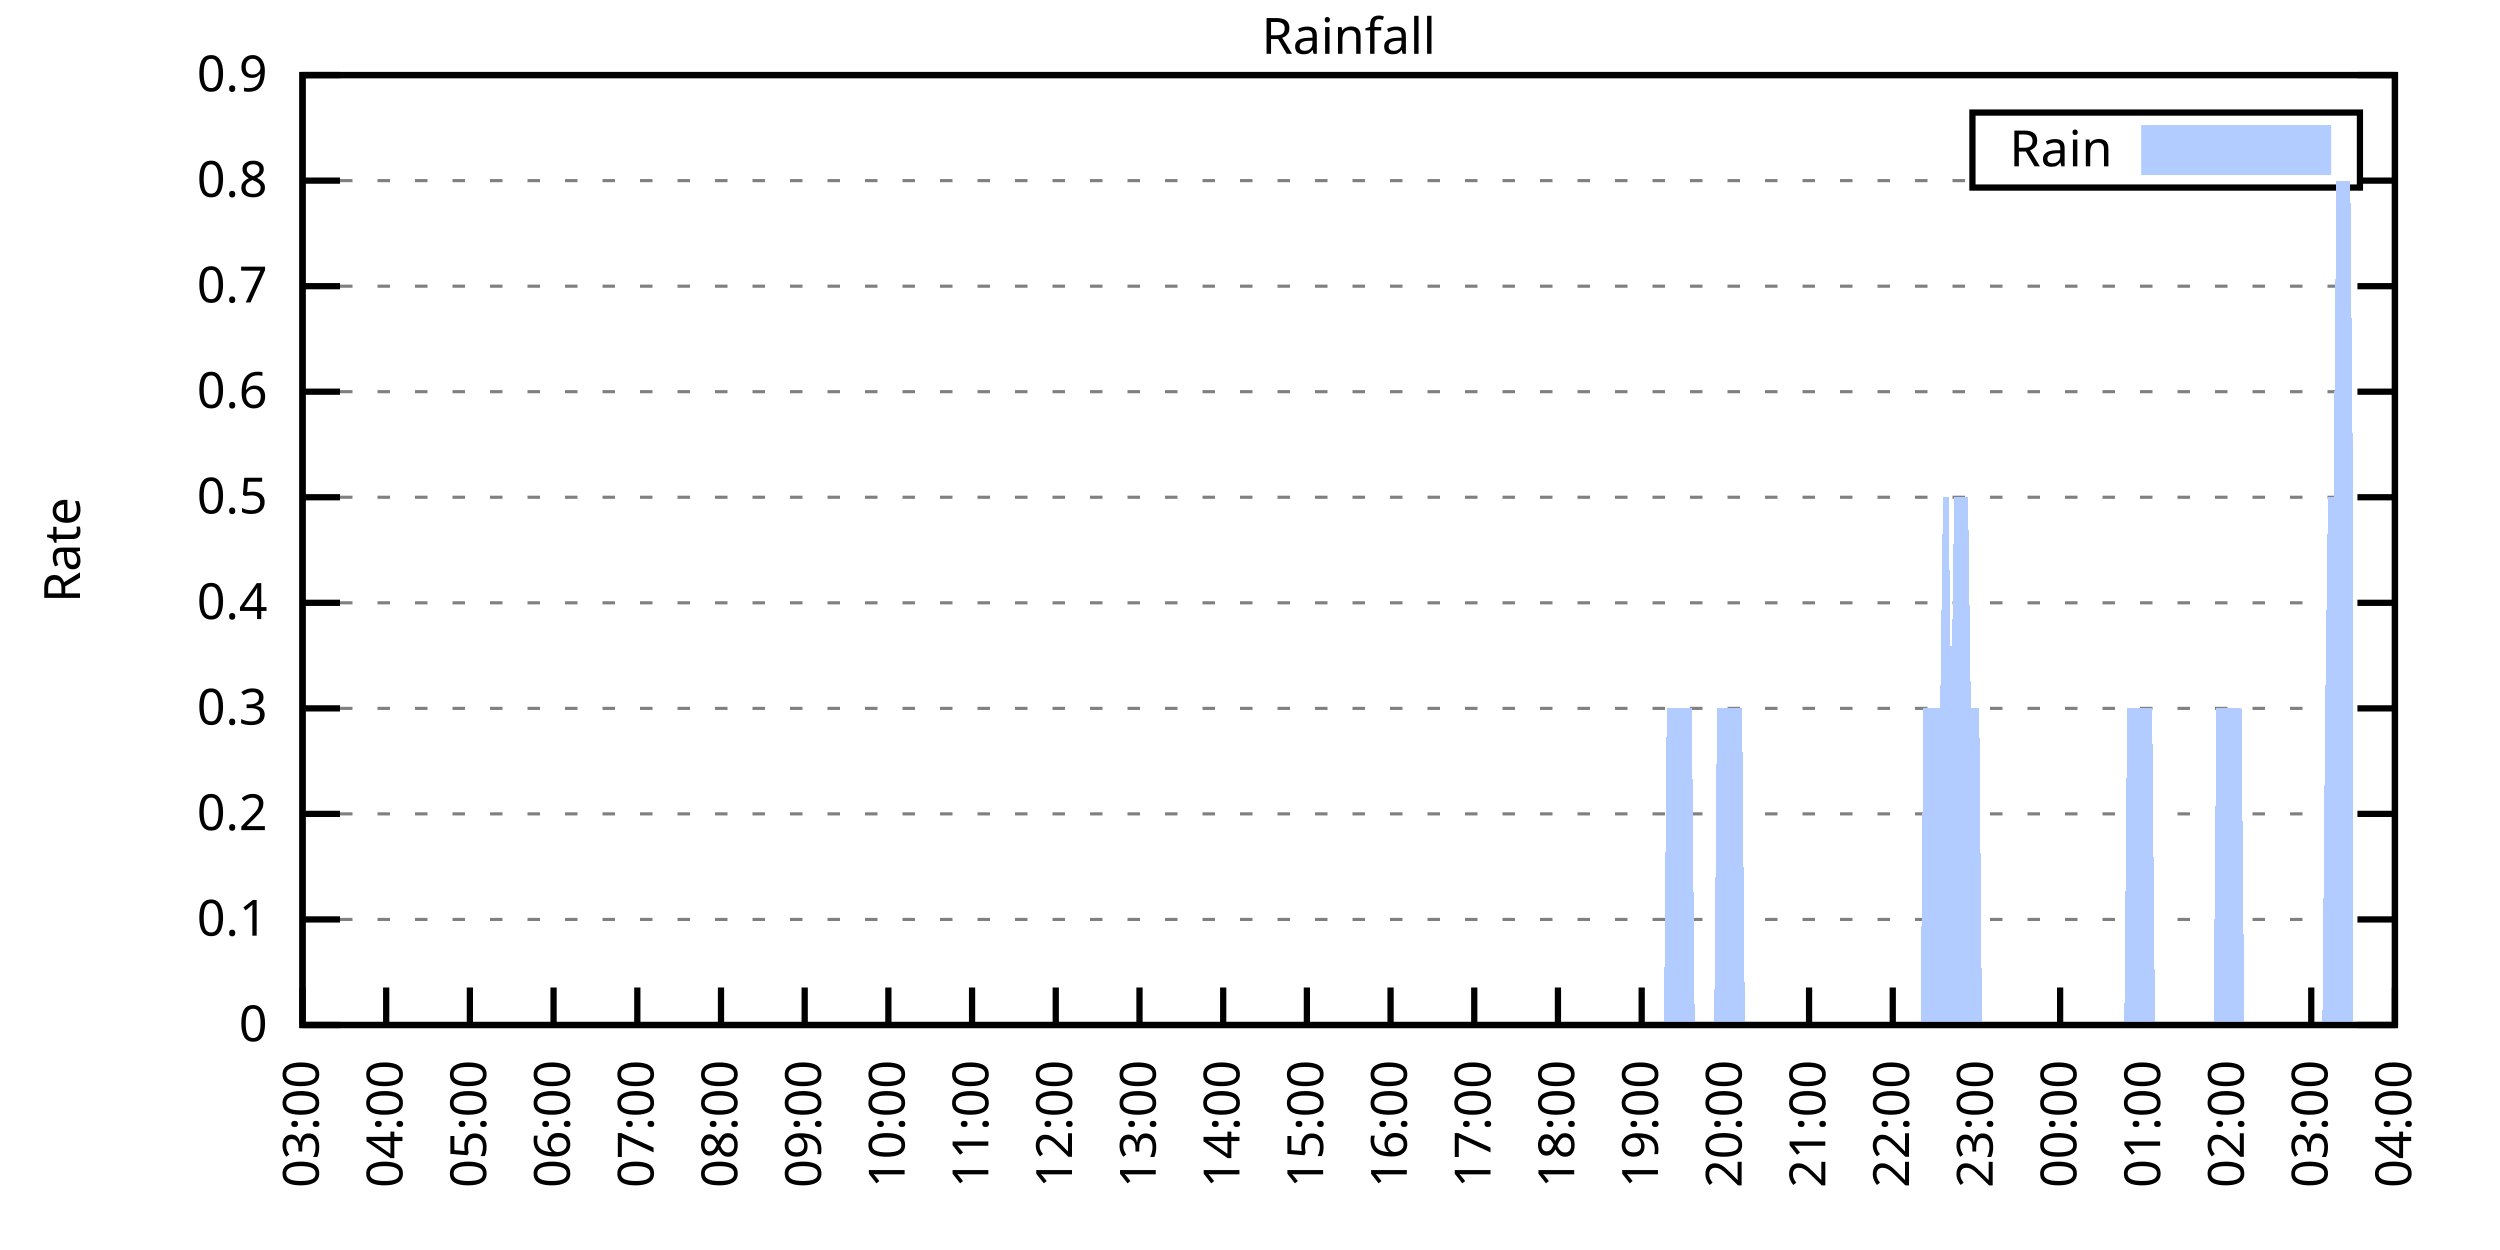
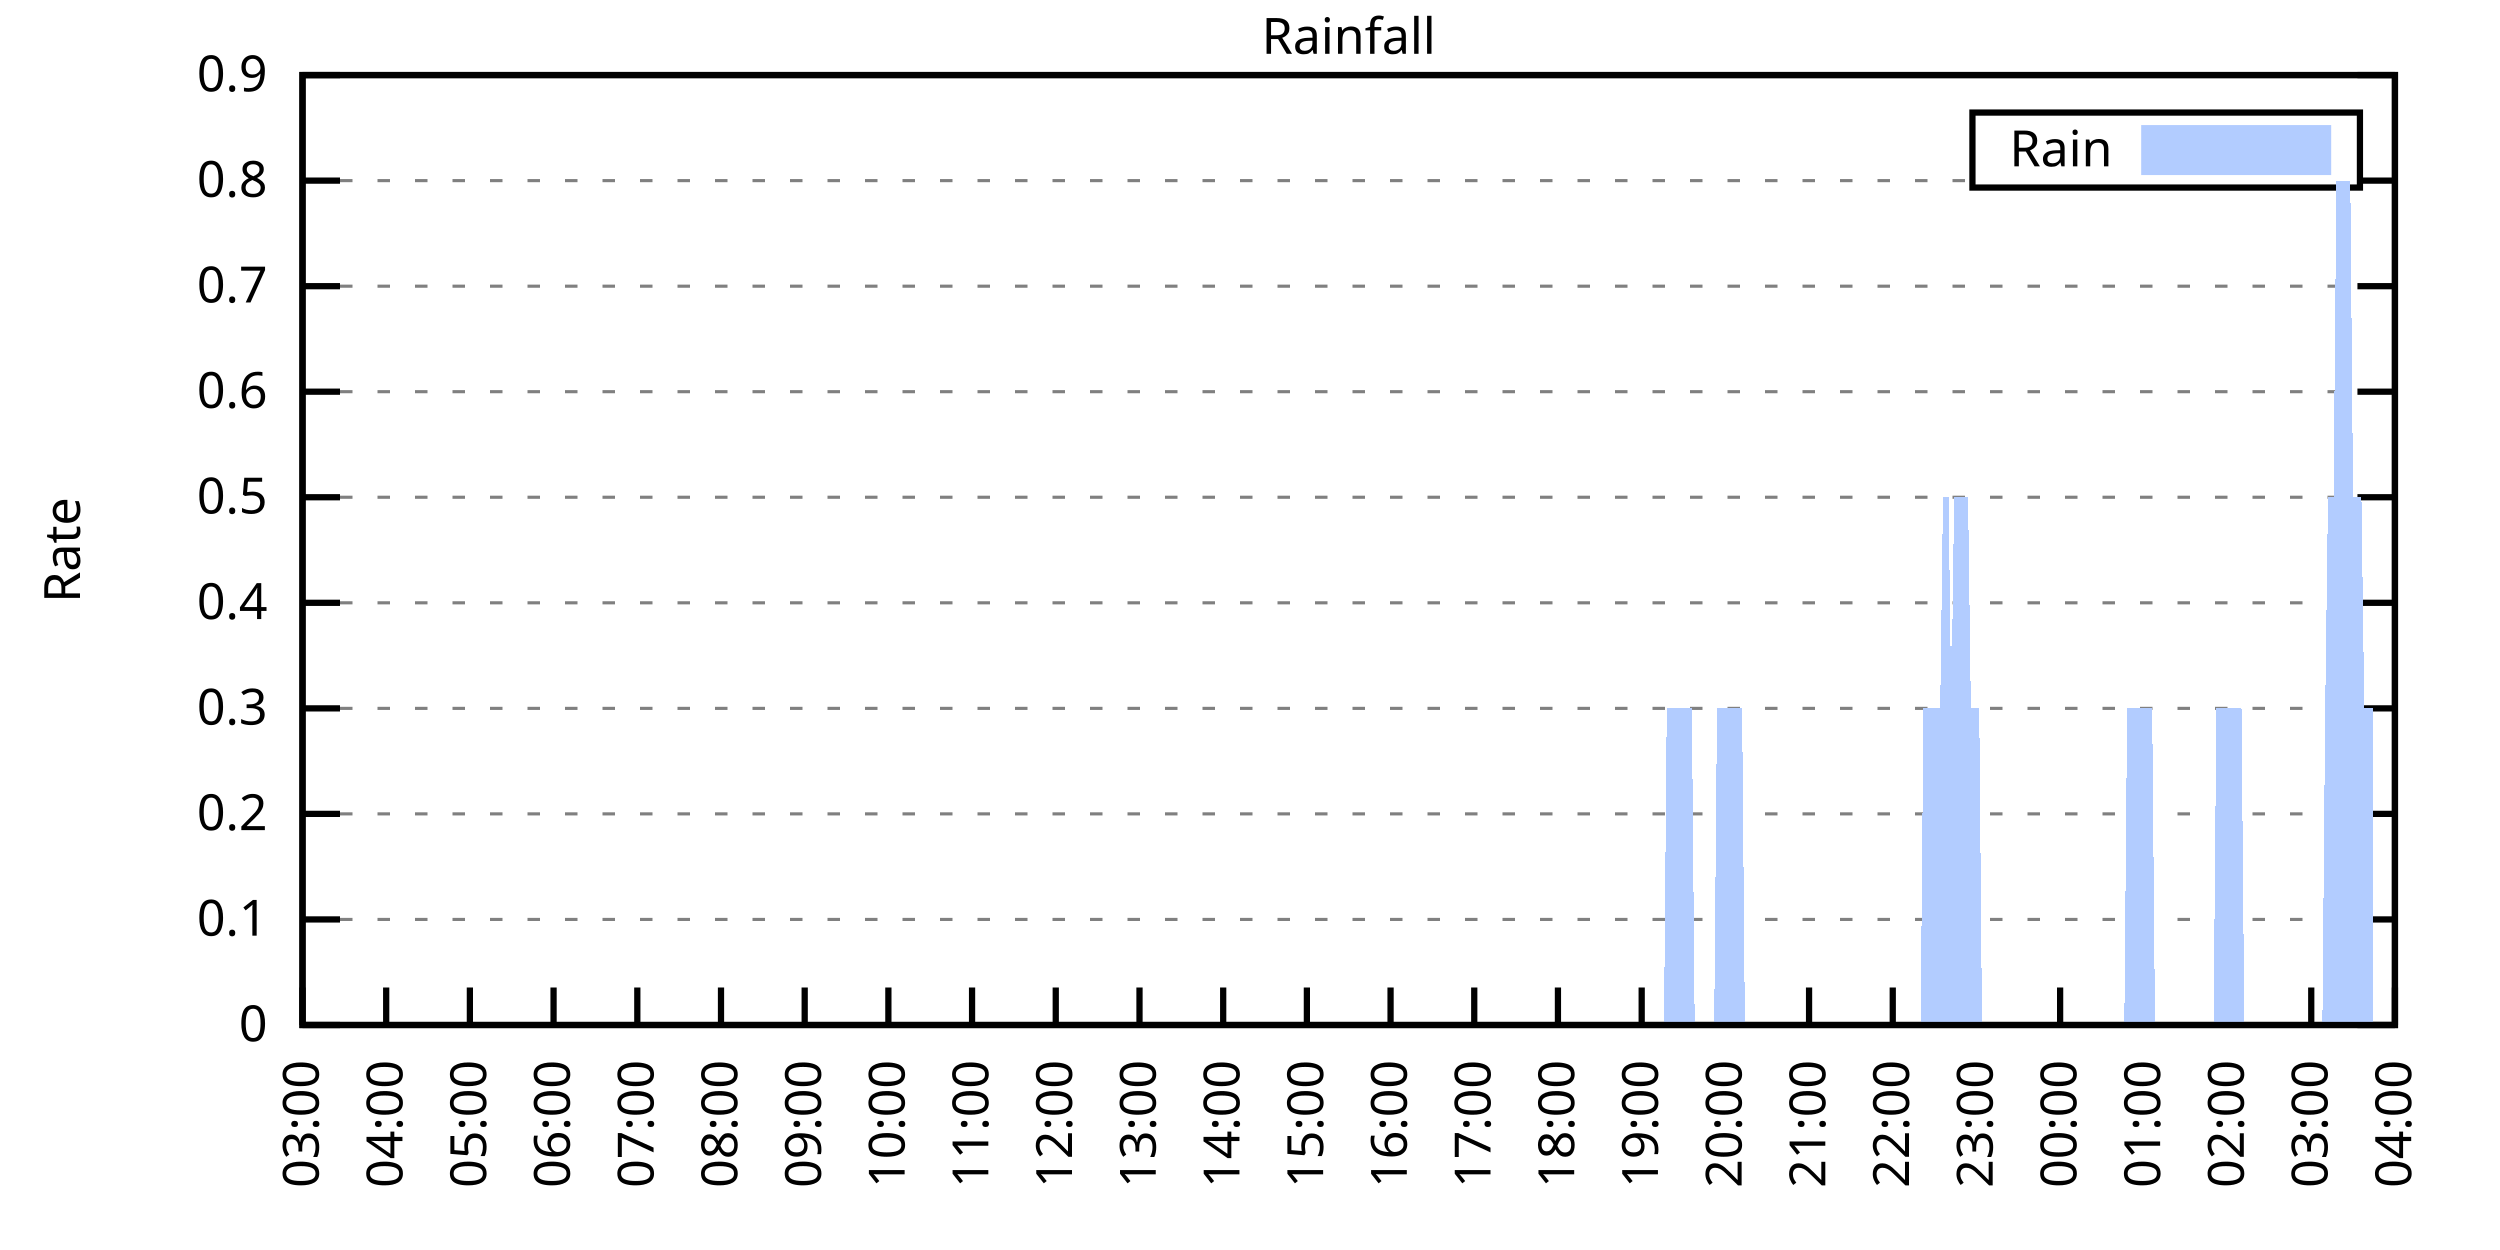
<svg xmlns="http://www.w3.org/2000/svg" xmlns:xlink="http://www.w3.org/1999/xlink" width="400" height="200" viewBox="0 0 400 200">
  <g id="gnuplot_canvas">
    <rect x="0" y="0" width="400" height="200" fill="none" />
    <defs>
      <circle id="gpDot" r="0.5" stroke-width="0.5" stroke="currentColor" />
      <path id="gpPt0" stroke-width="0.333" stroke="currentColor" d="M-1,0 h2 M0,-1 v2" />
      <path id="gpPt1" stroke-width="0.333" stroke="currentColor" d="M-1,-1 L1,1 M1,-1 L-1,1" />
      <path id="gpPt2" stroke-width="0.333" stroke="currentColor" d="M-1,0 L1,0 M0,-1 L0,1 M-1,-1 L1,1 M-1,1 L1,-1" />
      <rect id="gpPt3" stroke-width="0.333" stroke="currentColor" x="-1" y="-1" width="2" height="2" />
      <rect id="gpPt4" stroke-width="0.333" stroke="currentColor" fill="currentColor" x="-1" y="-1" width="2" height="2" />
      <circle id="gpPt5" stroke-width="0.333" stroke="currentColor" cx="0" cy="0" r="1" />
      <use xlink:href="#gpPt5" id="gpPt6" fill="currentColor" stroke="none" />
      <path id="gpPt7" stroke-width="0.333" stroke="currentColor" d="M0,-1.33 L-1.33,0.67 L1.33,0.67 z" />
      <use xlink:href="#gpPt7" id="gpPt8" fill="currentColor" stroke="none" />
      <use xlink:href="#gpPt7" id="gpPt9" stroke="currentColor" transform="rotate(180)" />
      <use xlink:href="#gpPt9" id="gpPt10" fill="currentColor" stroke="none" />
      <use xlink:href="#gpPt3" id="gpPt11" stroke="currentColor" transform="rotate(45)" />
      <use xlink:href="#gpPt11" id="gpPt12" fill="currentColor" stroke="none" />
      <path id="gpPt13" stroke-width="0.333" stroke="currentColor" d="M0,1.330 L1.265,0.411 L0.782,-1.067 L-0.782,-1.076 L-1.265,0.411 z" />
      <use xlink:href="#gpPt13" id="gpPt14" fill="currentColor" stroke="none" />
      <filter id="textbox" filterUnits="objectBoundingBox" x="0" y="0" height="1" width="1">
        <feFlood flood-color="white" flood-opacity="1" result="bgnd" />
        <feComposite in="SourceGraphic" in2="bgnd" operator="atop" />
      </filter>
      <filter id="greybox" filterUnits="objectBoundingBox" x="0" y="0" height="1" width="1">
        <feFlood flood-color="lightgrey" flood-opacity="1" result="grey" />
        <feComposite in="SourceGraphic" in2="grey" operator="atop" />
      </filter>
    </defs>
    <g fill="none" color="white" stroke="currentColor" stroke-width="1.00" stroke-linecap="butt" stroke-linejoin="miter">
</g>
    <g fill="none" color="black" stroke="currentColor" stroke-width="1.00" stroke-linecap="butt" stroke-linejoin="miter">
      <g stroke="none" shape-rendering="crispEdges">
        <polygon fill="rgb(255, 255, 255)" points="48.40,164.00 383.18,164.00 383.18,12.02 48.40,12.02 " />
      </g>
    </g>
    <g fill="none" color="black" stroke="currentColor" stroke-width="1.00" stroke-linecap="butt" stroke-linejoin="miter">
</g>
    <g fill="none" color="black" stroke="black" stroke-width="0.50" stroke-linecap="butt" stroke-linejoin="miter">
</g>
    <g fill="none" color="gray" stroke="currentColor" stroke-width="0.50" stroke-linecap="butt" stroke-linejoin="miter">
      <path stroke="gray" stroke-dasharray="2,4" class="gridline" d="M48.40,164.00 L383.19,164.00  " />
    </g>
    <g fill="none" color="gray" stroke="gray" stroke-width="1.00" stroke-linecap="butt" stroke-linejoin="miter">
</g>
    <g fill="none" color="black" stroke="currentColor" stroke-width="1.00" stroke-linecap="butt" stroke-linejoin="miter">
      <path stroke="black" d="M48.40,164.00 L54.40,164.00 M383.19,164.00 L377.19,164.00  " />
      <g transform="translate(42.80,166.60)" stroke="none" fill="black" font-family="Sans" font-size="8.00" text-anchor="end">
        <text>
          <tspan font-family="Sans"> 0</tspan>
        </text>
      </g>
    </g>
    <g fill="none" color="black" stroke="currentColor" stroke-width="1.00" stroke-linecap="butt" stroke-linejoin="miter">
</g>
    <g fill="none" color="black" stroke="black" stroke-width="0.50" stroke-linecap="butt" stroke-linejoin="miter">
</g>
    <g fill="none" color="gray" stroke="currentColor" stroke-width="0.50" stroke-linecap="butt" stroke-linejoin="miter">
      <path stroke="gray" stroke-dasharray="2,4" class="gridline" d="M48.40,147.11 L383.19,147.11  " />
    </g>
    <g fill="none" color="gray" stroke="gray" stroke-width="1.00" stroke-linecap="butt" stroke-linejoin="miter">
</g>
    <g fill="none" color="black" stroke="currentColor" stroke-width="1.00" stroke-linecap="butt" stroke-linejoin="miter">
      <path stroke="black" d="M48.40,147.11 L54.40,147.11 M383.19,147.11 L377.19,147.11  " />
      <g transform="translate(42.80,149.71)" stroke="none" fill="black" font-family="Sans" font-size="8.00" text-anchor="end">
        <text>
          <tspan font-family="Sans"> 0.1</tspan>
        </text>
      </g>
    </g>
    <g fill="none" color="black" stroke="currentColor" stroke-width="1.00" stroke-linecap="butt" stroke-linejoin="miter">
</g>
    <g fill="none" color="black" stroke="black" stroke-width="0.50" stroke-linecap="butt" stroke-linejoin="miter">
</g>
    <g fill="none" color="gray" stroke="currentColor" stroke-width="0.50" stroke-linecap="butt" stroke-linejoin="miter">
      <path stroke="gray" stroke-dasharray="2,4" class="gridline" d="M48.40,130.22 L383.19,130.22  " />
    </g>
    <g fill="none" color="gray" stroke="gray" stroke-width="1.00" stroke-linecap="butt" stroke-linejoin="miter">
</g>
    <g fill="none" color="black" stroke="currentColor" stroke-width="1.00" stroke-linecap="butt" stroke-linejoin="miter">
      <path stroke="black" d="M48.40,130.22 L54.40,130.22 M383.19,130.22 L377.19,130.22  " />
      <g transform="translate(42.80,132.82)" stroke="none" fill="black" font-family="Sans" font-size="8.00" text-anchor="end">
        <text>
          <tspan font-family="Sans"> 0.2</tspan>
        </text>
      </g>
    </g>
    <g fill="none" color="black" stroke="currentColor" stroke-width="1.00" stroke-linecap="butt" stroke-linejoin="miter">
</g>
    <g fill="none" color="black" stroke="black" stroke-width="0.50" stroke-linecap="butt" stroke-linejoin="miter">
</g>
    <g fill="none" color="gray" stroke="currentColor" stroke-width="0.50" stroke-linecap="butt" stroke-linejoin="miter">
      <path stroke="gray" stroke-dasharray="2,4" class="gridline" d="M48.40,113.34 L383.19,113.34  " />
    </g>
    <g fill="none" color="gray" stroke="gray" stroke-width="1.00" stroke-linecap="butt" stroke-linejoin="miter">
</g>
    <g fill="none" color="black" stroke="currentColor" stroke-width="1.00" stroke-linecap="butt" stroke-linejoin="miter">
      <path stroke="black" d="M48.40,113.34 L54.40,113.34 M383.19,113.34 L377.19,113.34  " />
      <g transform="translate(42.80,115.94)" stroke="none" fill="black" font-family="Sans" font-size="8.00" text-anchor="end">
        <text>
          <tspan font-family="Sans"> 0.3</tspan>
        </text>
      </g>
    </g>
    <g fill="none" color="black" stroke="currentColor" stroke-width="1.00" stroke-linecap="butt" stroke-linejoin="miter">
</g>
    <g fill="none" color="black" stroke="black" stroke-width="0.50" stroke-linecap="butt" stroke-linejoin="miter">
</g>
    <g fill="none" color="gray" stroke="currentColor" stroke-width="0.50" stroke-linecap="butt" stroke-linejoin="miter">
      <path stroke="gray" stroke-dasharray="2,4" class="gridline" d="M48.40,96.45 L383.19,96.45  " />
    </g>
    <g fill="none" color="gray" stroke="gray" stroke-width="1.00" stroke-linecap="butt" stroke-linejoin="miter">
</g>
    <g fill="none" color="black" stroke="currentColor" stroke-width="1.00" stroke-linecap="butt" stroke-linejoin="miter">
      <path stroke="black" d="M48.40,96.45 L54.40,96.45 M383.19,96.45 L377.19,96.45  " />
      <g transform="translate(42.80,99.05)" stroke="none" fill="black" font-family="Sans" font-size="8.00" text-anchor="end">
        <text>
          <tspan font-family="Sans"> 0.4</tspan>
        </text>
      </g>
    </g>
    <g fill="none" color="black" stroke="currentColor" stroke-width="1.00" stroke-linecap="butt" stroke-linejoin="miter">
</g>
    <g fill="none" color="black" stroke="black" stroke-width="0.50" stroke-linecap="butt" stroke-linejoin="miter">
</g>
    <g fill="none" color="gray" stroke="currentColor" stroke-width="0.50" stroke-linecap="butt" stroke-linejoin="miter">
      <path stroke="gray" stroke-dasharray="2,4" class="gridline" d="M48.40,79.56 L383.19,79.56  " />
    </g>
    <g fill="none" color="gray" stroke="gray" stroke-width="1.00" stroke-linecap="butt" stroke-linejoin="miter">
</g>
    <g fill="none" color="black" stroke="currentColor" stroke-width="1.00" stroke-linecap="butt" stroke-linejoin="miter">
      <path stroke="black" d="M48.40,79.56 L54.40,79.56 M383.19,79.56 L377.19,79.56  " />
      <g transform="translate(42.80,82.16)" stroke="none" fill="black" font-family="Sans" font-size="8.00" text-anchor="end">
        <text>
          <tspan font-family="Sans"> 0.5</tspan>
        </text>
      </g>
    </g>
    <g fill="none" color="black" stroke="currentColor" stroke-width="1.00" stroke-linecap="butt" stroke-linejoin="miter">
</g>
    <g fill="none" color="black" stroke="black" stroke-width="0.50" stroke-linecap="butt" stroke-linejoin="miter">
</g>
    <g fill="none" color="gray" stroke="currentColor" stroke-width="0.50" stroke-linecap="butt" stroke-linejoin="miter">
      <path stroke="gray" stroke-dasharray="2,4" class="gridline" d="M48.40,62.67 L383.19,62.67  " />
    </g>
    <g fill="none" color="gray" stroke="gray" stroke-width="1.00" stroke-linecap="butt" stroke-linejoin="miter">
</g>
    <g fill="none" color="black" stroke="currentColor" stroke-width="1.00" stroke-linecap="butt" stroke-linejoin="miter">
      <path stroke="black" d="M48.40,62.67 L54.40,62.67 M383.19,62.67 L377.19,62.67  " />
      <g transform="translate(42.80,65.27)" stroke="none" fill="black" font-family="Sans" font-size="8.00" text-anchor="end">
        <text>
          <tspan font-family="Sans"> 0.6</tspan>
        </text>
      </g>
    </g>
    <g fill="none" color="black" stroke="currentColor" stroke-width="1.00" stroke-linecap="butt" stroke-linejoin="miter">
</g>
    <g fill="none" color="black" stroke="black" stroke-width="0.50" stroke-linecap="butt" stroke-linejoin="miter">
</g>
    <g fill="none" color="gray" stroke="currentColor" stroke-width="0.50" stroke-linecap="butt" stroke-linejoin="miter">
      <path stroke="gray" stroke-dasharray="2,4" class="gridline" d="M48.40,45.79 L383.19,45.79  " />
    </g>
    <g fill="none" color="gray" stroke="gray" stroke-width="1.00" stroke-linecap="butt" stroke-linejoin="miter">
</g>
    <g fill="none" color="black" stroke="currentColor" stroke-width="1.00" stroke-linecap="butt" stroke-linejoin="miter">
      <path stroke="black" d="M48.40,45.79 L54.40,45.79 M383.19,45.79 L377.19,45.79  " />
      <g transform="translate(42.80,48.39)" stroke="none" fill="black" font-family="Sans" font-size="8.00" text-anchor="end">
        <text>
          <tspan font-family="Sans"> 0.7</tspan>
        </text>
      </g>
    </g>
    <g fill="none" color="black" stroke="currentColor" stroke-width="1.00" stroke-linecap="butt" stroke-linejoin="miter">
</g>
    <g fill="none" color="black" stroke="black" stroke-width="0.50" stroke-linecap="butt" stroke-linejoin="miter">
</g>
    <g fill="none" color="gray" stroke="currentColor" stroke-width="0.50" stroke-linecap="butt" stroke-linejoin="miter">
      <path stroke="gray" stroke-dasharray="2,4" class="gridline" d="M48.40,28.90 L315.59,28.90 M377.59,28.90 L383.19,28.90  " />
    </g>
    <g fill="none" color="gray" stroke="gray" stroke-width="1.00" stroke-linecap="butt" stroke-linejoin="miter">
</g>
    <g fill="none" color="black" stroke="currentColor" stroke-width="1.00" stroke-linecap="butt" stroke-linejoin="miter">
      <path stroke="black" d="M48.40,28.90 L54.40,28.90 M383.19,28.90 L377.19,28.90  " />
      <g transform="translate(42.80,31.50)" stroke="none" fill="black" font-family="Sans" font-size="8.00" text-anchor="end">
        <text>
          <tspan font-family="Sans"> 0.8</tspan>
        </text>
      </g>
    </g>
    <g fill="none" color="black" stroke="currentColor" stroke-width="1.00" stroke-linecap="butt" stroke-linejoin="miter">
</g>
    <g fill="none" color="black" stroke="black" stroke-width="0.50" stroke-linecap="butt" stroke-linejoin="miter">
</g>
    <g fill="none" color="gray" stroke="currentColor" stroke-width="0.50" stroke-linecap="butt" stroke-linejoin="miter">
      <path stroke="gray" stroke-dasharray="2,4" class="gridline" d="M48.40,12.01 L383.19,12.01  " />
    </g>
    <g fill="none" color="gray" stroke="gray" stroke-width="1.00" stroke-linecap="butt" stroke-linejoin="miter">
</g>
    <g fill="none" color="black" stroke="currentColor" stroke-width="1.00" stroke-linecap="butt" stroke-linejoin="miter">
      <path stroke="black" d="M48.40,12.01 L54.40,12.01 M383.19,12.01 L377.19,12.01  " />
      <g transform="translate(42.80,14.61)" stroke="none" fill="black" font-family="Sans" font-size="8.00" text-anchor="end">
        <text>
          <tspan font-family="Sans"> 0.9</tspan>
        </text>
      </g>
    </g>
    <g fill="none" color="black" stroke="currentColor" stroke-width="1.00" stroke-linecap="butt" stroke-linejoin="miter">
      <path stroke="black" d="M48.40,164.00 L48.40,158.00  " />
      <g transform="translate(51.00,169.60) rotate(270.00)" stroke="none" fill="black" font-family="Sans" font-size="8.00" text-anchor="end">
        <text>
          <tspan font-family="Sans">03:00</tspan>
        </text>
      </g>
    </g>
    <g fill="none" color="black" stroke="currentColor" stroke-width="1.00" stroke-linecap="butt" stroke-linejoin="miter">
      <path stroke="black" d="M61.79,164.00 L61.79,158.00  " />
      <g transform="translate(64.39,169.60) rotate(270.00)" stroke="none" fill="black" font-family="Sans" font-size="8.00" text-anchor="end">
        <text>
          <tspan font-family="Sans">04:00</tspan>
        </text>
      </g>
    </g>
    <g fill="none" color="black" stroke="currentColor" stroke-width="1.00" stroke-linecap="butt" stroke-linejoin="miter">
      <path stroke="black" d="M75.18,164.00 L75.18,158.00  " />
      <g transform="translate(77.78,169.60) rotate(270.00)" stroke="none" fill="black" font-family="Sans" font-size="8.00" text-anchor="end">
        <text>
          <tspan font-family="Sans">05:00</tspan>
        </text>
      </g>
    </g>
    <g fill="none" color="black" stroke="currentColor" stroke-width="1.00" stroke-linecap="butt" stroke-linejoin="miter">
      <path stroke="black" d="M88.57,164.00 L88.57,158.00  " />
      <g transform="translate(91.17,169.60) rotate(270.00)" stroke="none" fill="black" font-family="Sans" font-size="8.00" text-anchor="end">
        <text>
          <tspan font-family="Sans">06:00</tspan>
        </text>
      </g>
    </g>
    <g fill="none" color="black" stroke="currentColor" stroke-width="1.00" stroke-linecap="butt" stroke-linejoin="miter">
      <path stroke="black" d="M101.97,164.00 L101.97,158.00  " />
      <g transform="translate(104.57,169.60) rotate(270.00)" stroke="none" fill="black" font-family="Sans" font-size="8.00" text-anchor="end">
        <text>
          <tspan font-family="Sans">07:00</tspan>
        </text>
      </g>
    </g>
    <g fill="none" color="black" stroke="currentColor" stroke-width="1.00" stroke-linecap="butt" stroke-linejoin="miter">
      <path stroke="black" d="M115.36,164.00 L115.36,158.00  " />
      <g transform="translate(117.96,169.60) rotate(270.00)" stroke="none" fill="black" font-family="Sans" font-size="8.00" text-anchor="end">
        <text>
          <tspan font-family="Sans">08:00</tspan>
        </text>
      </g>
    </g>
    <g fill="none" color="black" stroke="currentColor" stroke-width="1.00" stroke-linecap="butt" stroke-linejoin="miter">
      <path stroke="black" d="M128.75,164.00 L128.75,158.00  " />
      <g transform="translate(131.35,169.60) rotate(270.00)" stroke="none" fill="black" font-family="Sans" font-size="8.00" text-anchor="end">
        <text>
          <tspan font-family="Sans">09:00</tspan>
        </text>
      </g>
    </g>
    <g fill="none" color="black" stroke="currentColor" stroke-width="1.00" stroke-linecap="butt" stroke-linejoin="miter">
      <path stroke="black" d="M142.14,164.00 L142.14,158.00  " />
      <g transform="translate(144.74,169.60) rotate(270.00)" stroke="none" fill="black" font-family="Sans" font-size="8.00" text-anchor="end">
        <text>
          <tspan font-family="Sans">10:00</tspan>
        </text>
      </g>
    </g>
    <g fill="none" color="black" stroke="currentColor" stroke-width="1.00" stroke-linecap="butt" stroke-linejoin="miter">
      <path stroke="black" d="M155.53,164.00 L155.53,158.00  " />
      <g transform="translate(158.13,169.60) rotate(270.00)" stroke="none" fill="black" font-family="Sans" font-size="8.00" text-anchor="end">
        <text>
          <tspan font-family="Sans">11:00</tspan>
        </text>
      </g>
    </g>
    <g fill="none" color="black" stroke="currentColor" stroke-width="1.00" stroke-linecap="butt" stroke-linejoin="miter">
      <path stroke="black" d="M168.92,164.00 L168.92,158.00  " />
      <g transform="translate(171.52,169.60) rotate(270.00)" stroke="none" fill="black" font-family="Sans" font-size="8.00" text-anchor="end">
        <text>
          <tspan font-family="Sans">12:00</tspan>
        </text>
      </g>
    </g>
    <g fill="none" color="black" stroke="currentColor" stroke-width="1.00" stroke-linecap="butt" stroke-linejoin="miter">
      <path stroke="black" d="M182.32,164.00 L182.32,158.00  " />
      <g transform="translate(184.92,169.60) rotate(270.00)" stroke="none" fill="black" font-family="Sans" font-size="8.00" text-anchor="end">
        <text>
          <tspan font-family="Sans">13:00</tspan>
        </text>
      </g>
    </g>
    <g fill="none" color="black" stroke="currentColor" stroke-width="1.00" stroke-linecap="butt" stroke-linejoin="miter">
      <path stroke="black" d="M195.71,164.00 L195.71,158.00  " />
      <g transform="translate(198.31,169.60) rotate(270.00)" stroke="none" fill="black" font-family="Sans" font-size="8.00" text-anchor="end">
        <text>
          <tspan font-family="Sans">14:00</tspan>
        </text>
      </g>
    </g>
    <g fill="none" color="black" stroke="currentColor" stroke-width="1.00" stroke-linecap="butt" stroke-linejoin="miter">
      <path stroke="black" d="M209.10,164.00 L209.10,158.00  " />
      <g transform="translate(211.70,169.60) rotate(270.00)" stroke="none" fill="black" font-family="Sans" font-size="8.00" text-anchor="end">
        <text>
          <tspan font-family="Sans">15:00</tspan>
        </text>
      </g>
    </g>
    <g fill="none" color="black" stroke="currentColor" stroke-width="1.00" stroke-linecap="butt" stroke-linejoin="miter">
      <path stroke="black" d="M222.49,164.00 L222.49,158.00  " />
      <g transform="translate(225.09,169.60) rotate(270.00)" stroke="none" fill="black" font-family="Sans" font-size="8.00" text-anchor="end">
        <text>
          <tspan font-family="Sans">16:00</tspan>
        </text>
      </g>
    </g>
    <g fill="none" color="black" stroke="currentColor" stroke-width="1.00" stroke-linecap="butt" stroke-linejoin="miter">
      <path stroke="black" d="M235.88,164.00 L235.88,158.00  " />
      <g transform="translate(238.48,169.60) rotate(270.00)" stroke="none" fill="black" font-family="Sans" font-size="8.00" text-anchor="end">
        <text>
          <tspan font-family="Sans">17:00</tspan>
        </text>
      </g>
    </g>
    <g fill="none" color="black" stroke="currentColor" stroke-width="1.00" stroke-linecap="butt" stroke-linejoin="miter">
      <path stroke="black" d="M249.27,164.00 L249.27,158.00  " />
      <g transform="translate(251.87,169.60) rotate(270.00)" stroke="none" fill="black" font-family="Sans" font-size="8.00" text-anchor="end">
        <text>
          <tspan font-family="Sans">18:00</tspan>
        </text>
      </g>
    </g>
    <g fill="none" color="black" stroke="currentColor" stroke-width="1.00" stroke-linecap="butt" stroke-linejoin="miter">
      <path stroke="black" d="M262.67,164.00 L262.67,158.00  " />
      <g transform="translate(265.27,169.60) rotate(270.00)" stroke="none" fill="black" font-family="Sans" font-size="8.00" text-anchor="end">
        <text>
          <tspan font-family="Sans">19:00</tspan>
        </text>
      </g>
    </g>
    <g fill="none" color="black" stroke="currentColor" stroke-width="1.00" stroke-linecap="butt" stroke-linejoin="miter">
      <path stroke="black" d="M276.06,164.00 L276.06,158.00  " />
      <g transform="translate(278.66,169.60) rotate(270.00)" stroke="none" fill="black" font-family="Sans" font-size="8.00" text-anchor="end">
        <text>
          <tspan font-family="Sans">20:00</tspan>
        </text>
      </g>
    </g>
    <g fill="none" color="black" stroke="currentColor" stroke-width="1.00" stroke-linecap="butt" stroke-linejoin="miter">
      <path stroke="black" d="M289.45,164.00 L289.45,158.00  " />
      <g transform="translate(292.05,169.60) rotate(270.00)" stroke="none" fill="black" font-family="Sans" font-size="8.00" text-anchor="end">
        <text>
          <tspan font-family="Sans">21:00</tspan>
        </text>
      </g>
    </g>
    <g fill="none" color="black" stroke="currentColor" stroke-width="1.00" stroke-linecap="butt" stroke-linejoin="miter">
      <path stroke="black" d="M302.84,164.00 L302.84,158.00  " />
      <g transform="translate(305.44,169.60) rotate(270.00)" stroke="none" fill="black" font-family="Sans" font-size="8.00" text-anchor="end">
        <text>
          <tspan font-family="Sans">22:00</tspan>
        </text>
      </g>
    </g>
    <g fill="none" color="black" stroke="currentColor" stroke-width="1.00" stroke-linecap="butt" stroke-linejoin="miter">
      <path stroke="black" d="M316.23,164.00 L316.23,158.00  " />
      <g transform="translate(318.83,169.60) rotate(270.00)" stroke="none" fill="black" font-family="Sans" font-size="8.00" text-anchor="end">
        <text>
          <tspan font-family="Sans">23:00</tspan>
        </text>
      </g>
    </g>
    <g fill="none" color="black" stroke="currentColor" stroke-width="1.00" stroke-linecap="butt" stroke-linejoin="miter">
      <path stroke="black" d="M329.62,164.00 L329.62,158.00  " />
      <g transform="translate(332.22,169.60) rotate(270.00)" stroke="none" fill="black" font-family="Sans" font-size="8.00" text-anchor="end">
        <text>
          <tspan font-family="Sans">00:00</tspan>
        </text>
      </g>
    </g>
    <g fill="none" color="black" stroke="currentColor" stroke-width="1.00" stroke-linecap="butt" stroke-linejoin="miter">
      <path stroke="black" d="M343.02,164.00 L343.02,158.00  " />
      <g transform="translate(345.62,169.60) rotate(270.00)" stroke="none" fill="black" font-family="Sans" font-size="8.00" text-anchor="end">
        <text>
          <tspan font-family="Sans">01:00</tspan>
        </text>
      </g>
    </g>
    <g fill="none" color="black" stroke="currentColor" stroke-width="1.00" stroke-linecap="butt" stroke-linejoin="miter">
      <path stroke="black" d="M356.41,164.00 L356.41,158.00  " />
      <g transform="translate(359.01,169.60) rotate(270.00)" stroke="none" fill="black" font-family="Sans" font-size="8.00" text-anchor="end">
        <text>
          <tspan font-family="Sans">02:00</tspan>
        </text>
      </g>
    </g>
    <g fill="none" color="black" stroke="currentColor" stroke-width="1.00" stroke-linecap="butt" stroke-linejoin="miter">
      <path stroke="black" d="M369.80,164.00 L369.80,158.00  " />
      <g transform="translate(372.40,169.60) rotate(270.00)" stroke="none" fill="black" font-family="Sans" font-size="8.00" text-anchor="end">
        <text>
          <tspan font-family="Sans">03:00</tspan>
        </text>
      </g>
    </g>
    <g fill="none" color="black" stroke="currentColor" stroke-width="1.00" stroke-linecap="butt" stroke-linejoin="miter">
      <path stroke="black" d="M383.19,164.00 L383.19,158.00  " />
      <g transform="translate(385.79,169.60) rotate(270.00)" stroke="none" fill="black" font-family="Sans" font-size="8.00" text-anchor="end">
        <text>
          <tspan font-family="Sans">04:00</tspan>
        </text>
      </g>
    </g>
    <g fill="none" color="black" stroke="currentColor" stroke-width="1.00" stroke-linecap="butt" stroke-linejoin="miter">
</g>
    <g fill="none" color="black" stroke="currentColor" stroke-width="1.00" stroke-linecap="butt" stroke-linejoin="miter">
      <path stroke="black" d="M48.40,12.01 L48.40,164.00 L383.19,164.00 L383.19,12.01 L48.40,12.01 Z  " />
    </g>
    <g fill="none" color="black" stroke="currentColor" stroke-width="1.00" stroke-linecap="butt" stroke-linejoin="miter">
</g>
    <g fill="none" color="black" stroke="currentColor" stroke-width="1.00" stroke-linecap="butt" stroke-linejoin="miter">
      <path stroke="black" d="M315.59,30.01 L315.59,18.01 L377.59,18.01 L377.59,30.01 L315.59,30.01 Z  " />
    </g>
    <g id="Rainfall_plot_1">
      <g fill="none" color="white" stroke="black" stroke-width="2.00" stroke-linecap="butt" stroke-linejoin="miter">
</g>
      <g fill="none" color="black" stroke="currentColor" stroke-width="2.00" stroke-linecap="butt" stroke-linejoin="miter">
        <g transform="translate(337.99,26.61)" stroke="none" fill="black" font-family="Sans" font-size="8.00" text-anchor="end">
          <text>
            <tspan font-family="Sans">Rain</tspan>
          </text>
        </g>
      </g>
      <g fill="none" color="black" stroke="currentColor" stroke-width="2.00" stroke-linecap="butt" stroke-linejoin="miter">
        <g stroke="none" shape-rendering="crispEdges">
          <polygon fill="rgb(178, 204, 255)" points="343.59,27.01 371.99,27.01 371.99,21.01 343.59,21.01 " />
        </g>
        <path stroke="rgb(178, 204, 255)" d="M343.59,27.01 L371.99,27.01 L371.99,21.01 L343.59,21.01 L343.59,27.01 Z  " />
      </g>
      <g fill="none" color="black" stroke="currentColor" stroke-width="2.00" stroke-linecap="butt" stroke-linejoin="miter">
        <g stroke="none" shape-rendering="crispEdges">
-           <polygon fill="rgb(178, 204, 255)" points="55.54,164.00 55.99,164.00 56.43,164.00 56.88,164.00 57.33,164.00 57.77,164.00 58.22,164.00 58.67,164.00 59.11,164.00 59.56,164.00 60.01,164.00 60.45,164.00 60.90,164.00 61.35,164.00 61.79,164.00 62.24,164.00 62.68,164.00 63.13,164.00 63.58,164.00 64.02,164.00 64.47,164.00 64.92,164.00 65.36,164.00 65.81,164.00 66.26,164.00 66.70,164.00 67.15,164.00 67.59,164.00 68.04,164.00 68.49,164.00 68.93,164.00 69.38,164.00 69.83,164.00 70.27,164.00 70.72,164.00 71.17,164.00 71.61,164.00 72.06,164.00 72.50,164.00 72.95,164.00 73.40,164.00 73.84,164.00 74.29,164.00 74.74,164.00 75.18,164.00 75.63,164.00 76.08,164.00 76.52,164.00 76.97,164.00 77.42,164.00 77.86,164.00 78.31,164.00 78.75,164.00 79.20,164.00 79.65,164.00 80.09,164.00 80.54,164.00 80.99,164.00 81.43,164.00 81.88,164.00 82.33,164.00 82.77,164.00 83.22,164.00 83.66,164.00 84.11,164.00 84.56,164.00 85.00,164.00 85.45,164.00 85.90,164.00 86.34,164.00 86.79,164.00 87.24,164.00 87.68,164.00 88.13,164.00 88.57,164.00 89.02,164.00 89.47,164.00 89.91,164.00 90.36,164.00 90.81,164.00 91.25,164.00 91.70,164.00 92.15,164.00 92.59,164.00 93.04,164.00 93.49,164.00 93.93,164.00 94.38,164.00 94.82,164.00 95.27,164.00 95.72,164.00 96.16,164.00 96.61,164.00 97.06,164.00 97.50,164.00 97.95,164.00 98.40,164.00 98.84,164.00 99.29,164.00 99.73,164.00 100.18,164.00 100.63,164.00 101.07,164.00 101.52,164.00 101.97,164.00 102.41,164.00 102.86,164.00 103.31,164.00 103.75,164.00 104.20,164.00 104.64,164.00 105.09,164.00 105.54,164.00 105.98,164.00 106.43,164.00 106.88,164.00 107.32,164.00 107.77,164.00 108.22,164.00 108.66,164.00 109.11,164.00 109.55,164.00 110.00,164.00 110.45,164.00 110.89,164.00 111.34,164.00 111.79,164.00 112.23,164.00 112.68,164.00 113.13,164.00 113.57,164.00 114.02,164.00 114.47,164.00 114.91,164.00 115.36,164.00 115.80,164.00 116.25,164.00 116.70,164.00 117.14,164.00 117.59,164.00 118.04,164.00 118.48,164.00 118.93,164.00 119.38,164.00 119.82,164.00 120.27,164.00 120.71,164.00 121.16,164.00 121.61,164.00 122.05,164.00 122.50,164.00 122.95,164.00 123.39,164.00 123.84,164.00 124.29,164.00 124.73,164.00 125.18,164.00 125.62,164.00 126.07,164.00 126.52,164.00 126.96,164.00 127.41,164.00 127.86,164.00 128.30,164.00 128.75,164.00 129.20,164.00 129.64,164.00 130.09,164.00 130.54,164.00 130.98,164.00 131.43,164.00 131.87,164.00 132.32,164.00 132.77,164.00 133.21,164.00 133.66,164.00 134.11,164.00 134.55,164.00 135.00,164.00 135.45,164.00 135.89,164.00 136.34,164.00 136.78,164.00 137.23,164.00 137.68,164.00 138.12,164.00 138.57,164.00 139.02,164.00 139.46,164.00 139.91,164.00 140.36,164.00 140.80,164.00 141.25,164.00 141.69,164.00 142.14,164.00 142.59,164.00 143.03,164.00 143.48,164.00 143.93,164.00 144.37,164.00 144.82,164.00 145.27,164.00 145.71,164.00 146.16,164.00 146.61,164.00 147.05,164.00 147.50,164.00 147.94,164.00 148.39,164.00 148.84,164.00 149.28,164.00 149.73,164.00 150.18,164.00 150.62,164.00 151.07,164.00 151.52,164.00 151.96,164.00 152.41,164.00 152.85,164.00 153.30,164.00 153.75,164.00 154.19,164.00 154.64,164.00 155.09,164.00 155.53,164.00 155.98,164.00 156.43,164.00 156.87,164.00 157.32,164.00 157.76,164.00 158.21,164.00 158.66,164.00 159.10,164.00 159.55,164.00 160.00,164.00 160.44,164.00 160.89,164.00 161.34,164.00 161.78,164.00 162.23,164.00 162.67,164.00 163.12,164.00 163.57,164.00 164.01,164.00 164.46,164.00 164.91,164.00 165.35,164.00 165.80,164.00 166.25,164.00 166.69,164.00 167.14,164.00 167.59,164.00 168.03,164.00 168.48,164.00 168.92,164.00 169.37,164.00 169.82,164.00 170.26,164.00 170.71,164.00 171.16,164.00 171.60,164.00 172.05,164.00 172.50,164.00 172.94,164.00 173.39,164.00 173.83,164.00 174.28,164.00 174.73,164.00 175.17,164.00 175.62,164.00 176.07,164.00 176.51,164.00 176.96,164.00 177.41,164.00 177.85,164.00 178.30,164.00 178.74,164.00 179.19,164.00 179.64,164.00 180.08,164.00 180.53,164.00 180.98,164.00 181.42,164.00 181.87,164.00 182.32,164.00 182.76,164.00 183.21,164.00 183.66,164.00 184.10,164.00 184.55,164.00 184.99,164.00 185.44,164.00 185.89,164.00 186.33,164.00 186.78,164.00 187.23,164.00 187.67,164.00 188.12,164.00 188.57,164.00 189.01,164.00 189.46,164.00 189.90,164.00 190.35,164.00 190.80,164.00 191.24,164.00 191.69,164.00 192.14,164.00 192.58,164.00 193.03,164.00 193.48,164.00 193.92,164.00 194.37,164.00 194.81,164.00 195.26,164.00 195.71,164.00 196.15,164.00 196.60,164.00 197.05,164.00 197.49,164.00 197.94,164.00 198.39,164.00 198.83,164.00 199.28,164.00 199.73,164.00 200.17,164.00 200.62,164.00 201.06,164.00 201.51,164.00 201.96,164.00 202.40,164.00 202.85,164.00 203.30,164.00 203.74,164.00 204.19,164.00 204.64,164.00 205.08,164.00 205.53,164.00 205.97,164.00 206.42,164.00 206.87,164.00 207.31,164.00 207.76,164.00 208.21,164.00 208.65,164.00 209.10,164.00 209.55,164.00 209.99,164.00 210.44,164.00 210.88,164.00 211.33,164.00 211.78,164.00 212.22,164.00 212.67,164.00 213.12,164.00 213.56,164.00 214.01,164.00 214.46,164.00 214.90,164.00 215.35,164.00 215.80,164.00 216.24,164.00 216.69,164.00 217.13,164.00 217.58,164.00 218.03,164.00 218.47,164.00 218.92,164.00 219.37,164.00 219.81,164.00 220.26,164.00 220.71,164.00 221.15,164.00 221.60,164.00 222.04,164.00 222.49,164.00 222.94,164.00 223.38,164.00 223.83,164.00 224.28,164.00 224.72,164.00 225.17,164.00 225.62,164.00 226.06,164.00 226.51,164.00 226.95,164.00 227.40,164.00 227.85,164.00 228.29,164.00 228.74,164.00 229.19,164.00 229.63,164.00 230.08,164.00 230.53,164.00 230.97,164.00 231.42,164.00 231.86,164.00 232.31,164.00 232.76,164.00 233.20,164.00 233.65,164.00 234.10,164.00 234.54,164.00 234.99,164.00 235.44,164.00 235.88,164.00 236.33,164.00 236.78,164.00 237.22,164.00 237.67,164.00 238.11,164.00 238.56,164.00 239.01,164.00 239.45,164.00 239.90,164.00 240.35,164.00 240.79,164.00 241.24,164.00 241.69,164.00 242.13,164.00 242.58,164.00 243.02,164.00 243.47,164.00 243.92,164.00 244.36,164.00 244.81,164.00 245.26,164.00 245.70,164.00 246.15,164.00 246.60,164.00 247.04,164.00 247.49,164.00 247.93,164.00 248.38,164.00 248.83,164.00 249.27,164.00 249.72,164.00 250.17,164.00 250.61,164.00 251.06,164.00 251.51,164.00 251.95,164.00 252.40,164.00 252.85,164.00 253.29,164.00 253.74,164.00 254.18,164.00 254.63,164.00 255.08,164.00 255.52,164.00 255.97,164.00 256.42,164.00 256.86,164.00 257.31,164.00 257.76,164.00 258.20,164.00 258.65,164.00 259.09,164.00 259.54,164.00 259.99,164.00 260.43,164.00 260.88,164.00 261.33,164.00 261.77,164.00 262.22,164.00 262.67,164.00 263.11,164.00 263.56,164.00 264.00,164.00 264.45,164.00 264.90,164.00 265.34,164.00 265.79,164.00 266.24,164.00 266.68,113.34 267.13,113.34 267.58,113.34 268.02,113.34 268.47,113.34 268.92,113.34 269.36,113.34 269.81,113.34 270.25,113.34 270.70,113.34 271.15,164.00 271.59,164.00 272.04,164.00 272.49,164.00 272.93,164.00 273.38,164.00 273.83,164.00 274.27,164.00 274.72,113.34 275.16,113.34 275.61,113.34 276.06,113.34 276.50,113.34 276.95,113.34 277.40,113.34 277.84,113.34 278.29,113.34 278.74,113.34 279.18,164.00 279.63,164.00 280.07,164.00 280.52,164.00 280.97,164.00 281.41,164.00 281.86,164.00 282.31,164.00 282.75,164.00 283.20,164.00 283.65,164.00 284.09,164.00 284.54,164.00 284.98,164.00 285.43,164.00 285.88,164.00 286.32,164.00 286.77,164.00 287.22,164.00 287.66,164.00 288.11,164.00 288.56,164.00 289.00,164.00 289.45,164.00 289.90,164.00 290.34,164.00 290.79,164.00 291.23,164.00 291.68,164.00 292.13,164.00 292.57,164.00 293.02,164.00 293.47,164.00 293.91,164.00 294.36,164.00 294.81,164.00 295.25,164.00 295.70,164.00 296.14,164.00 296.59,164.00 297.04,164.00 297.48,164.00 297.93,164.00 298.38,164.00 298.82,164.00 299.27,164.00 299.72,164.00 300.16,164.00 300.61,164.00 301.05,164.00 301.50,164.00 301.95,164.00 302.39,164.00 302.84,164.00 303.29,164.00 303.73,164.00 304.18,164.00 304.63,164.00 305.07,164.00 305.52,164.00 305.97,164.00 306.41,164.00 306.86,164.00 307.30,164.00 307.75,113.34 308.20,113.34 308.64,113.34 309.09,113.34 309.54,113.34 309.98,113.34 310.43,113.34 310.88,79.56 311.32,79.56 311.77,79.56 312.21,113.34 312.66,79.56 313.11,79.56 313.55,79.56 314.00,79.56 314.45,79.56 314.89,79.56 315.34,113.34 315.79,113.34 316.23,113.34 316.68,113.34 317.12,164.00 317.57,164.00 318.02,164.00 318.46,164.00 318.91,164.00 319.36,164.00 319.80,164.00 320.25,164.00 320.70,164.00 321.14,164.00 321.59,164.00 322.04,164.00 322.48,164.00 322.93,164.00 323.37,164.00 323.82,164.00 324.27,164.00 324.71,164.00 325.16,164.00 325.61,164.00 326.05,164.00 326.50,164.00 326.95,164.00 327.39,164.00 327.84,164.00 328.28,164.00 328.73,164.00 329.18,164.00 329.62,164.00 330.07,164.00 330.52,164.00 330.96,164.00 331.41,164.00 331.86,164.00 332.30,164.00 332.75,164.00 333.19,164.00 333.64,164.00 334.09,164.00 334.53,164.00 334.98,164.00 335.43,164.00 335.87,164.00 336.32,164.00 336.77,164.00 337.21,164.00 337.66,164.00 338.10,164.00 338.55,164.00 339.00,164.00 339.44,164.00 339.89,164.00 340.34,113.34 340.78,113.34 341.23,113.34 341.68,113.34 342.12,113.34 342.57,113.34 343.02,113.34 343.46,113.34 343.91,113.34 344.35,113.34 344.80,164.00 345.25,164.00 345.69,164.00 346.14,164.00 346.59,164.00 347.03,164.00 347.48,164.00 347.93,164.00 348.37,164.00 348.82,164.00 349.26,164.00 349.71,164.00 350.16,164.00 350.60,164.00 351.05,164.00 351.50,164.00 351.94,164.00 352.39,164.00 352.84,164.00 353.28,164.00 353.73,164.00 354.17,164.00 354.62,113.34 355.07,113.34 355.51,113.34 355.96,113.34 356.41,113.34 356.85,113.34 357.30,113.34 357.75,113.34 358.19,113.34 358.64,113.34 359.09,164.00 359.53,164.00 359.98,164.00 360.42,164.00 360.87,164.00 361.32,164.00 361.76,164.00 362.21,164.00 362.66,164.00 363.10,164.00 363.55,164.00 364.00,164.00 364.44,164.00 364.89,164.00 365.33,164.00 365.78,164.00 366.23,164.00 366.67,164.00 367.12,164.00 367.57,164.00 368.01,164.00 368.46,164.00 368.91,164.00 369.35,164.00 369.80,164.00 370.24,164.00 370.69,164.00 371.14,164.00 371.58,164.00 372.03,113.34 372.48,79.56 372.92,79.56 373.37,79.56 373.82,28.90 374.26,28.90 374.71,28.90 375.16,28.90 375.60,28.90 376.05,28.90 376.49,79.56 376.49,164.00 55.54,164.00 " />
+           <polygon fill="rgb(178, 204, 255)" points="58.67,164.00 59.11,164.00 59.56,164.00 60.01,164.00 60.45,164.00 60.90,164.00 61.35,164.00 61.79,164.00 62.24,164.00 62.68,164.00 63.13,164.00 63.58,164.00 64.02,164.00 64.47,164.00 64.92,164.00 65.36,164.00 65.81,164.00 66.26,164.00 66.70,164.00 67.15,164.00 67.59,164.00 68.04,164.00 68.49,164.00 68.93,164.00 69.38,164.00 69.83,164.00 70.27,164.00 70.72,164.00 71.17,164.00 71.61,164.00 72.06,164.00 72.50,164.00 72.95,164.00 73.40,164.00 73.84,164.00 74.29,164.00 74.74,164.00 75.18,164.00 75.63,164.00 76.08,164.00 76.52,164.00 76.97,164.00 77.42,164.00 77.86,164.00 78.31,164.00 78.75,164.00 79.20,164.00 79.65,164.00 80.09,164.00 80.54,164.00 80.99,164.00 81.43,164.00 81.88,164.00 82.33,164.00 82.77,164.00 83.22,164.00 83.66,164.00 84.11,164.00 84.56,164.00 85.00,164.00 85.45,164.00 85.90,164.00 86.34,164.00 86.79,164.00 87.24,164.00 87.68,164.00 88.13,164.00 88.57,164.00 89.02,164.00 89.47,164.00 89.91,164.00 90.36,164.00 90.81,164.00 91.25,164.00 91.70,164.00 92.15,164.00 92.59,164.00 93.04,164.00 93.49,164.00 93.93,164.00 94.38,164.00 94.82,164.00 95.27,164.00 95.72,164.00 96.16,164.00 96.61,164.00 97.06,164.00 97.50,164.00 97.95,164.00 98.40,164.00 98.84,164.00 99.29,164.00 99.73,164.00 100.18,164.00 100.63,164.00 101.07,164.00 101.52,164.00 101.97,164.00 102.41,164.00 102.86,164.00 103.31,164.00 103.75,164.00 104.20,164.00 104.64,164.00 105.09,164.00 105.54,164.00 105.98,164.00 106.43,164.00 106.88,164.00 107.32,164.00 107.77,164.00 108.22,164.00 108.66,164.00 109.11,164.00 109.55,164.00 110.00,164.00 110.45,164.00 110.89,164.00 111.34,164.00 111.79,164.00 112.23,164.00 112.68,164.00 113.13,164.00 113.57,164.00 114.02,164.00 114.47,164.00 114.91,164.00 115.36,164.00 115.80,164.00 116.25,164.00 116.70,164.00 117.14,164.00 117.59,164.00 118.04,164.00 118.48,164.00 118.93,164.00 119.38,164.00 119.82,164.00 120.27,164.00 120.71,164.00 121.16,164.00 121.61,164.00 122.05,164.00 122.50,164.00 122.95,164.00 123.39,164.00 123.84,164.00 124.29,164.00 124.73,164.00 125.18,164.00 125.62,164.00 126.07,164.00 126.52,164.00 126.96,164.00 127.41,164.00 127.86,164.00 128.30,164.00 128.75,164.00 129.20,164.00 129.64,164.00 130.09,164.00 130.54,164.00 130.98,164.00 131.43,164.00 131.87,164.00 132.32,164.00 132.77,164.00 133.21,164.00 133.66,164.00 134.11,164.00 134.55,164.00 135.00,164.00 135.45,164.00 135.89,164.00 136.34,164.00 136.78,164.00 137.23,164.00 137.68,164.00 138.12,164.00 138.57,164.00 139.02,164.00 139.46,164.00 139.91,164.00 140.36,164.00 140.80,164.00 141.25,164.00 141.69,164.00 142.14,164.00 142.59,164.00 143.03,164.00 143.48,164.00 143.93,164.00 144.37,164.00 144.82,164.00 145.27,164.00 145.71,164.00 146.16,164.00 146.61,164.00 147.05,164.00 147.50,164.00 147.94,164.00 148.39,164.00 148.84,164.00 149.28,164.00 149.73,164.00 150.18,164.00 150.62,164.00 151.07,164.00 151.52,164.00 151.96,164.00 152.41,164.00 152.85,164.00 153.30,164.00 153.75,164.00 154.19,164.00 154.64,164.00 155.09,164.00 155.53,164.00 155.98,164.00 156.43,164.00 156.87,164.00 157.32,164.00 157.76,164.00 158.21,164.00 158.66,164.00 159.10,164.00 159.55,164.00 160.00,164.00 160.44,164.00 160.89,164.00 161.34,164.00 161.78,164.00 162.23,164.00 162.67,164.00 163.12,164.00 163.57,164.00 164.01,164.00 164.46,164.00 164.91,164.00 165.35,164.00 165.80,164.00 166.25,164.00 166.69,164.00 167.14,164.00 167.59,164.00 168.03,164.00 168.48,164.00 168.92,164.00 169.37,164.00 169.82,164.00 170.26,164.00 170.71,164.00 171.16,164.00 171.60,164.00 172.05,164.00 172.50,164.00 172.94,164.00 173.39,164.00 173.83,164.00 174.28,164.00 174.73,164.00 175.17,164.00 175.62,164.00 176.07,164.00 176.51,164.00 176.96,164.00 177.41,164.00 177.85,164.00 178.30,164.00 178.74,164.00 179.19,164.00 179.64,164.00 180.08,164.00 180.53,164.00 180.98,164.00 181.42,164.00 181.87,164.00 182.32,164.00 182.76,164.00 183.21,164.00 183.66,164.00 184.10,164.00 184.55,164.00 184.99,164.00 185.44,164.00 185.89,164.00 186.33,164.00 186.78,164.00 187.23,164.00 187.67,164.00 188.12,164.00 188.57,164.00 189.01,164.00 189.46,164.00 189.90,164.00 190.35,164.00 190.80,164.00 191.24,164.00 191.69,164.00 192.14,164.00 192.58,164.00 193.03,164.00 193.48,164.00 193.92,164.00 194.37,164.00 194.81,164.00 195.26,164.00 195.71,164.00 196.15,164.00 196.60,164.00 197.05,164.00 197.49,164.00 197.94,164.00 198.39,164.00 198.83,164.00 199.28,164.00 199.73,164.00 200.17,164.00 200.62,164.00 201.06,164.00 201.51,164.00 201.96,164.00 202.40,164.00 202.85,164.00 203.30,164.00 203.74,164.00 204.19,164.00 204.64,164.00 205.08,164.00 205.53,164.00 205.97,164.00 206.42,164.00 206.87,164.00 207.31,164.00 207.76,164.00 208.21,164.00 208.65,164.00 209.10,164.00 209.55,164.00 209.99,164.00 210.44,164.00 210.88,164.00 211.33,164.00 211.78,164.00 212.22,164.00 212.67,164.00 213.12,164.00 213.56,164.00 214.01,164.00 214.46,164.00 214.90,164.00 215.35,164.00 215.80,164.00 216.24,164.00 216.69,164.00 217.13,164.00 217.58,164.00 218.03,164.00 218.47,164.00 218.92,164.00 219.37,164.00 219.81,164.00 220.26,164.00 220.71,164.00 221.15,164.00 221.60,164.00 222.04,164.00 222.49,164.00 222.94,164.00 223.38,164.00 223.83,164.00 224.28,164.00 224.72,164.00 225.17,164.00 225.62,164.00 226.06,164.00 226.51,164.00 226.95,164.00 227.40,164.00 227.85,164.00 228.29,164.00 228.74,164.00 229.19,164.00 229.63,164.00 230.08,164.00 230.53,164.00 230.97,164.00 231.42,164.00 231.86,164.00 232.31,164.00 232.76,164.00 233.20,164.00 233.65,164.00 234.10,164.00 234.54,164.00 234.99,164.00 235.44,164.00 235.88,164.00 236.33,164.00 236.78,164.00 237.22,164.00 237.67,164.00 238.11,164.00 238.56,164.00 239.01,164.00 239.45,164.00 239.90,164.00 240.35,164.00 240.79,164.00 241.24,164.00 241.69,164.00 242.13,164.00 242.58,164.00 243.02,164.00 243.47,164.00 243.92,164.00 244.36,164.00 244.81,164.00 245.26,164.00 245.70,164.00 246.15,164.00 246.60,164.00 247.04,164.00 247.49,164.00 247.93,164.00 248.38,164.00 248.83,164.00 249.27,164.00 249.72,164.00 250.17,164.00 250.61,164.00 251.06,164.00 251.51,164.00 251.95,164.00 252.40,164.00 252.85,164.00 253.29,164.00 253.74,164.00 254.18,164.00 254.63,164.00 255.08,164.00 255.52,164.00 255.97,164.00 256.42,164.00 256.86,164.00 257.31,164.00 257.76,164.00 258.20,164.00 258.65,164.00 259.09,164.00 259.54,164.00 259.99,164.00 260.43,164.00 260.88,164.00 261.33,164.00 261.77,164.00 262.22,164.00 262.67,164.00 263.11,164.00 263.56,164.00 264.00,164.00 264.45,164.00 264.90,164.00 265.34,164.00 265.79,164.00 266.24,164.00 266.68,113.34 267.13,113.34 267.58,113.34 268.02,113.34 268.47,113.34 268.92,113.34 269.36,113.34 269.81,113.34 270.25,113.34 270.70,113.34 271.15,164.00 271.59,164.00 272.04,164.00 272.49,164.00 272.93,164.00 273.38,164.00 273.83,164.00 274.27,164.00 274.72,113.34 275.16,113.34 275.61,113.34 276.06,113.34 276.50,113.34 276.95,113.34 277.40,113.34 277.84,113.34 278.29,113.34 278.74,113.34 279.18,164.00 279.63,164.00 280.07,164.00 280.52,164.00 280.97,164.00 281.41,164.00 281.86,164.00 282.31,164.00 282.75,164.00 283.20,164.00 283.65,164.00 284.09,164.00 284.54,164.00 284.98,164.00 285.43,164.00 285.88,164.00 286.32,164.00 286.77,164.00 287.22,164.00 287.66,164.00 288.11,164.00 288.56,164.00 289.00,164.00 289.45,164.00 289.90,164.00 290.34,164.00 290.79,164.00 291.23,164.00 291.68,164.00 292.13,164.00 292.57,164.00 293.02,164.00 293.47,164.00 293.91,164.00 294.36,164.00 294.81,164.00 295.25,164.00 295.70,164.00 296.14,164.00 296.59,164.00 297.04,164.00 297.48,164.00 297.93,164.00 298.38,164.00 298.82,164.00 299.27,164.00 299.72,164.00 300.16,164.00 300.61,164.00 301.05,164.00 301.50,164.00 301.95,164.00 302.39,164.00 302.84,164.00 303.29,164.00 303.73,164.00 304.18,164.00 304.63,164.00 305.07,164.00 305.52,164.00 305.97,164.00 306.41,164.00 306.86,164.00 307.30,164.00 307.75,113.34 308.20,113.34 308.64,113.34 309.09,113.34 309.54,113.34 309.98,113.34 310.43,113.34 310.88,79.56 311.32,79.56 311.77,79.56 312.21,113.34 312.66,79.56 313.11,79.56 313.55,79.56 314.00,79.56 314.45,79.56 314.89,79.56 315.34,113.34 315.79,113.34 316.23,113.34 316.68,113.34 317.12,164.00 317.57,164.00 318.02,164.00 318.46,164.00 318.91,164.00 319.36,164.00 319.80,164.00 320.25,164.00 320.70,164.00 321.14,164.00 321.59,164.00 322.04,164.00 322.48,164.00 322.93,164.00 323.37,164.00 323.82,164.00 324.27,164.00 324.71,164.00 325.16,164.00 325.61,164.00 326.05,164.00 326.50,164.00 326.95,164.00 327.39,164.00 327.84,164.00 328.28,164.00 328.73,164.00 329.18,164.00 329.62,164.00 330.07,164.00 330.52,164.00 330.96,164.00 331.41,164.00 331.86,164.00 332.30,164.00 332.75,164.00 333.19,164.00 333.64,164.00 334.09,164.00 334.53,164.00 334.98,164.00 335.43,164.00 335.87,164.00 336.32,164.00 336.77,164.00 337.21,164.00 337.66,164.00 338.10,164.00 338.55,164.00 339.00,164.00 339.44,164.00 339.89,164.00 340.34,113.34 340.78,113.34 341.23,113.34 341.68,113.34 342.12,113.34 342.57,113.34 343.02,113.34 343.46,113.34 343.91,113.34 344.35,113.34 344.80,164.00 345.25,164.00 345.69,164.00 346.14,164.00 346.59,164.00 347.03,164.00 347.48,164.00 347.93,164.00 348.37,164.00 348.82,164.00 349.26,164.00 349.71,164.00 350.16,164.00 350.60,164.00 351.05,164.00 351.50,164.00 351.94,164.00 352.39,164.00 352.84,164.00 353.28,164.00 353.73,164.00 354.17,164.00 354.62,113.34 355.07,113.34 355.51,113.34 355.96,113.34 356.41,113.34 356.85,113.34 357.30,113.34 357.75,113.34 358.19,113.34 358.64,113.34 359.09,164.00 359.53,164.00 359.98,164.00 360.42,164.00 360.87,164.00 361.32,164.00 361.76,164.00 362.21,164.00 362.66,164.00 363.10,164.00 363.55,164.00 364.00,164.00 364.44,164.00 364.89,164.00 365.33,164.00 365.78,164.00 366.23,164.00 366.67,164.00 367.12,164.00 367.57,164.00 368.01,164.00 368.46,164.00 368.91,164.00 369.35,164.00 369.80,164.00 370.24,164.00 370.69,164.00 371.14,164.00 371.58,164.00 372.03,113.34 372.48,79.56 372.92,79.56 373.37,79.56 373.82,28.90 374.26,28.90 374.71,28.90 375.16,28.90 375.60,28.90 376.05,28.90 376.49,79.56 376.94,79.56 377.39,79.56 377.83,79.56 378.28,113.34 378.73,113.34 379.17,113.34 379.62,113.34 379.62,164.00 58.67,164.00 " />
        </g>
      </g>
    </g>
    <g fill="none" color="black" stroke="currentColor" stroke-width="2.00" stroke-linecap="butt" stroke-linejoin="miter">
</g>
    <g fill="none" color="black" stroke="black" stroke-width="1.00" stroke-linecap="butt" stroke-linejoin="miter">
</g>
    <g fill="none" color="black" stroke="currentColor" stroke-width="1.00" stroke-linecap="butt" stroke-linejoin="miter">
      <path stroke="black" d="M48.40,12.01 L48.40,164.00 L383.19,164.00 L383.19,12.01 L48.40,12.01 Z  " />
      <g transform="translate(12.80,88.01) rotate(270.00)" stroke="none" fill="black" font-family="Sans" font-size="8.00" text-anchor="middle">
        <text>
          <tspan font-family="Sans">Rate</tspan>
        </text>
      </g>
    </g>
    <g fill="none" color="black" stroke="currentColor" stroke-width="1.00" stroke-linecap="butt" stroke-linejoin="miter">
</g>
    <g fill="none" color="black" stroke="currentColor" stroke-width="1.00" stroke-linecap="butt" stroke-linejoin="miter">
      <g transform="translate(215.79,8.61)" stroke="none" fill="black" font-family="Sans" font-size="8.00" text-anchor="middle">
        <text>
          <tspan font-family="Sans">Rainfall</tspan>
        </text>
      </g>
    </g>
    <g fill="none" color="black" stroke="currentColor" stroke-width="1.00" stroke-linecap="butt" stroke-linejoin="miter">
</g>
  </g>
</svg>
